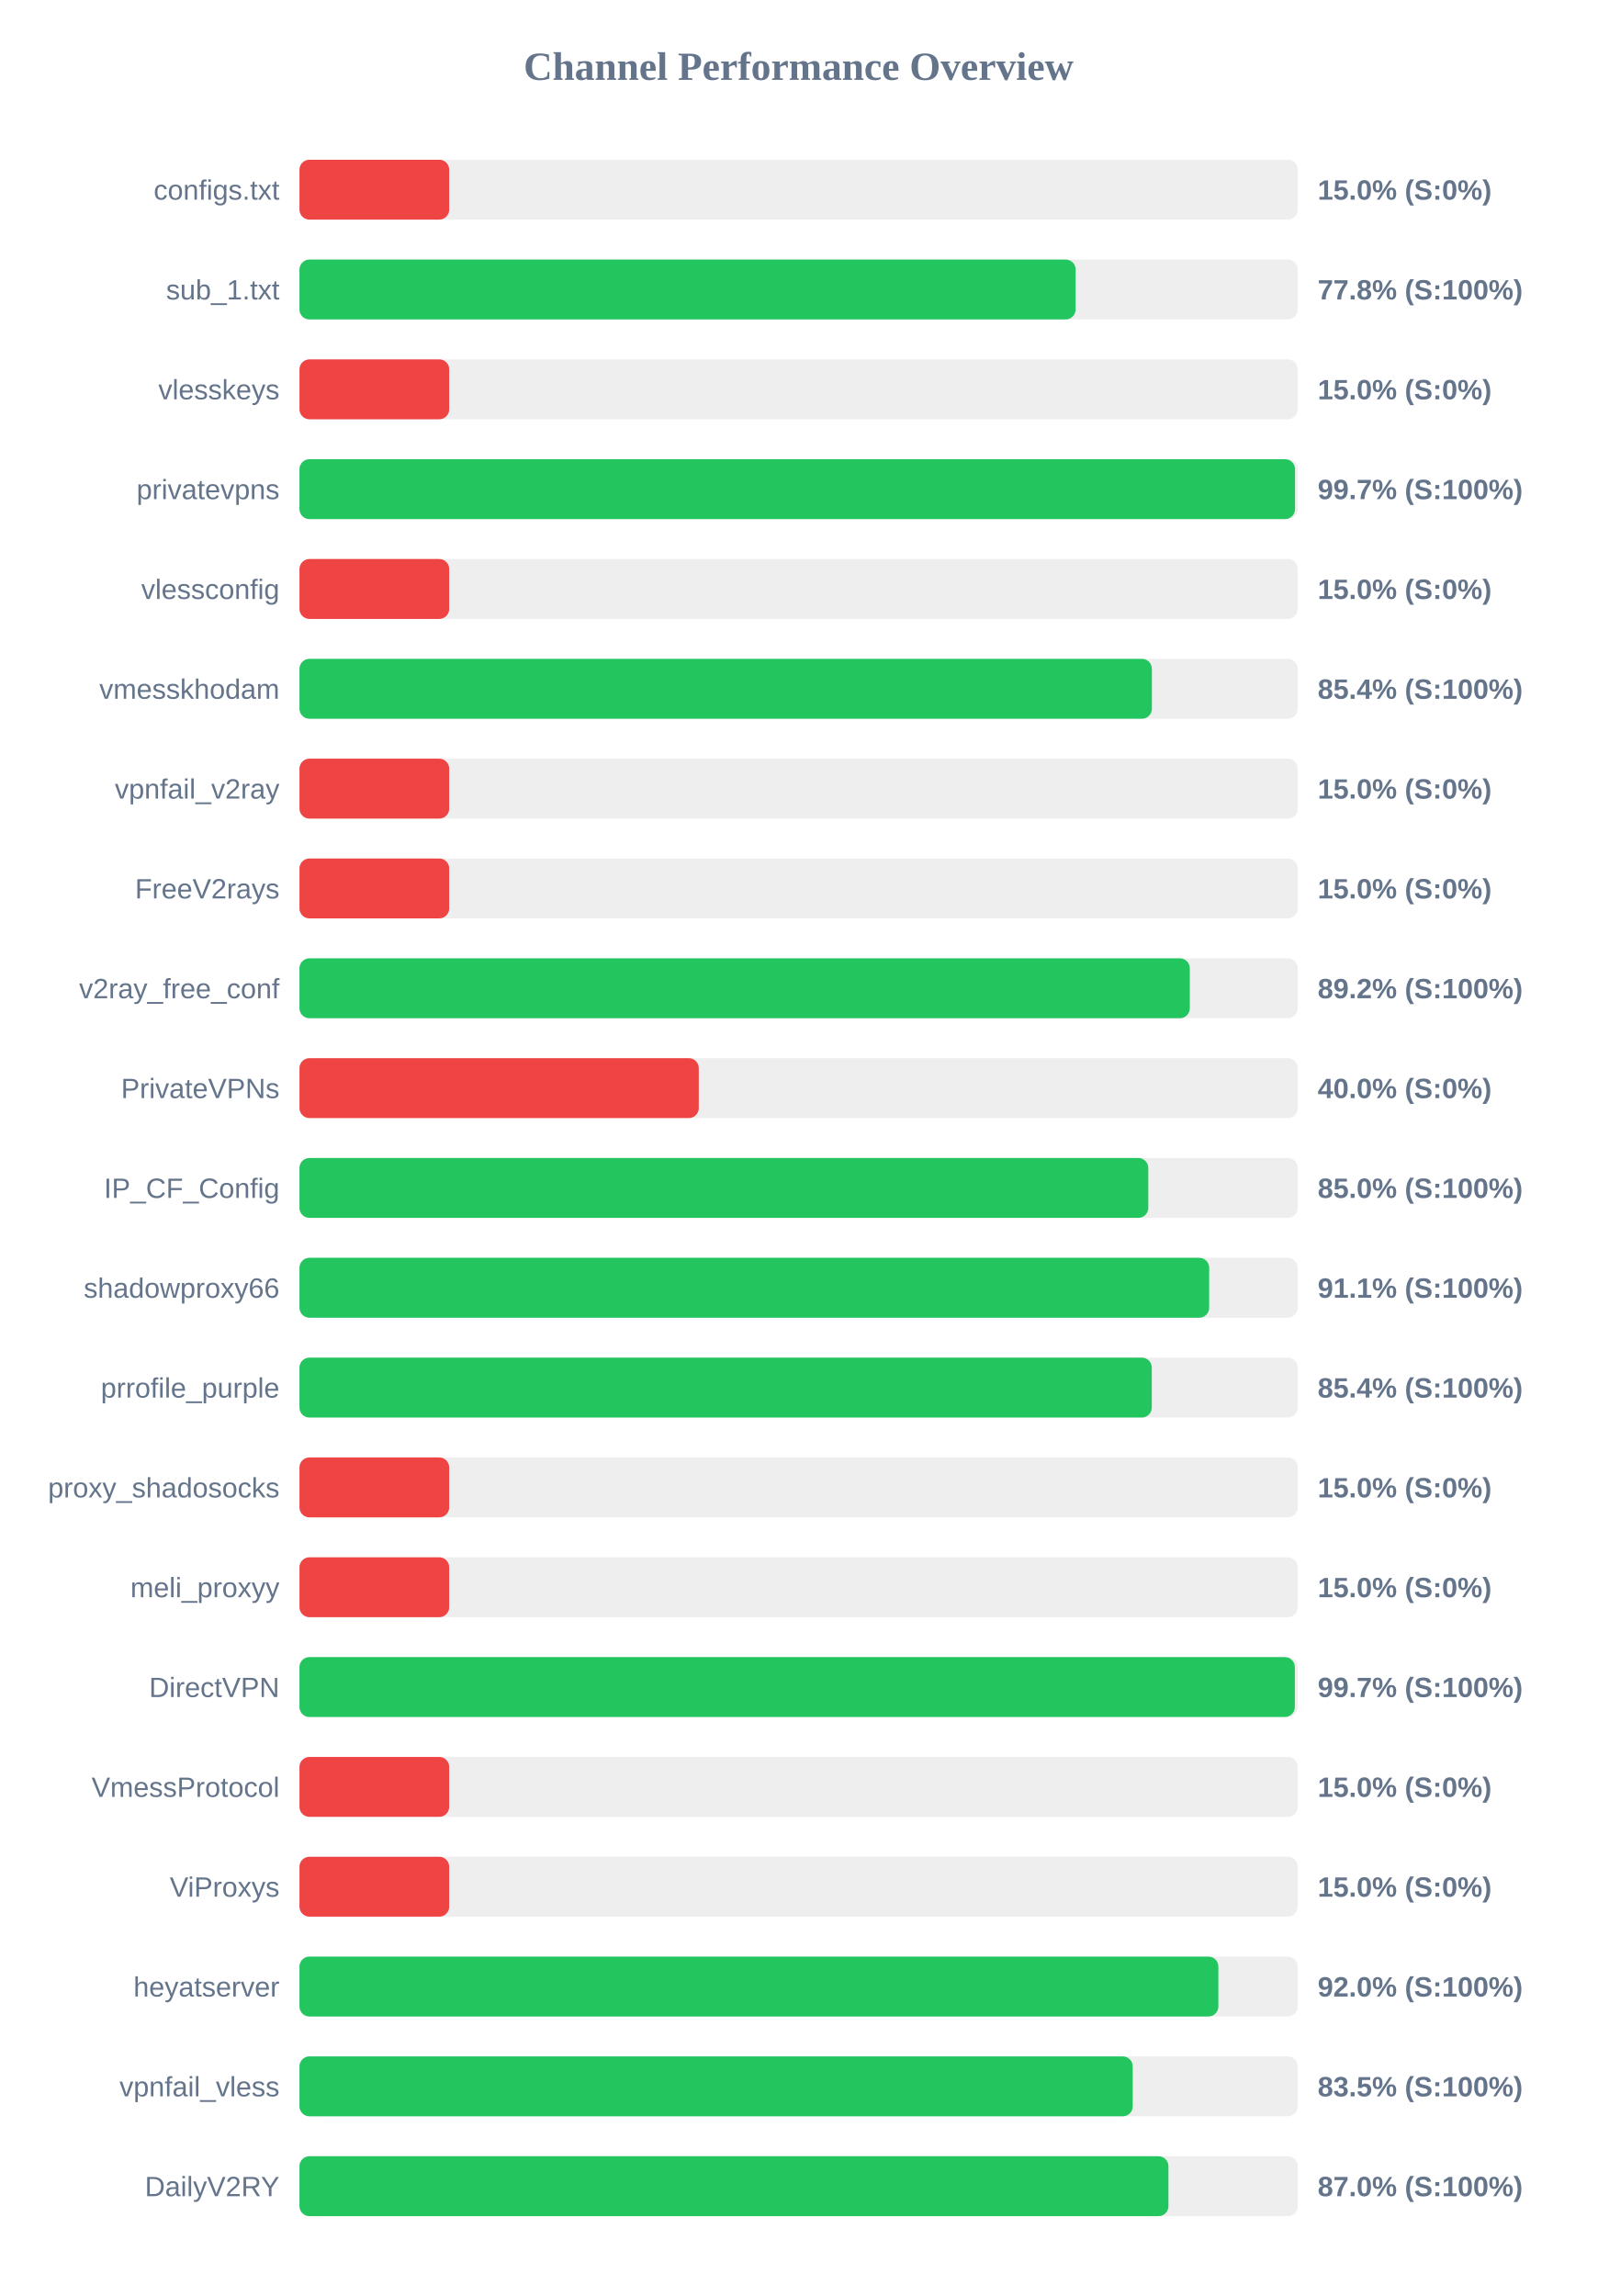
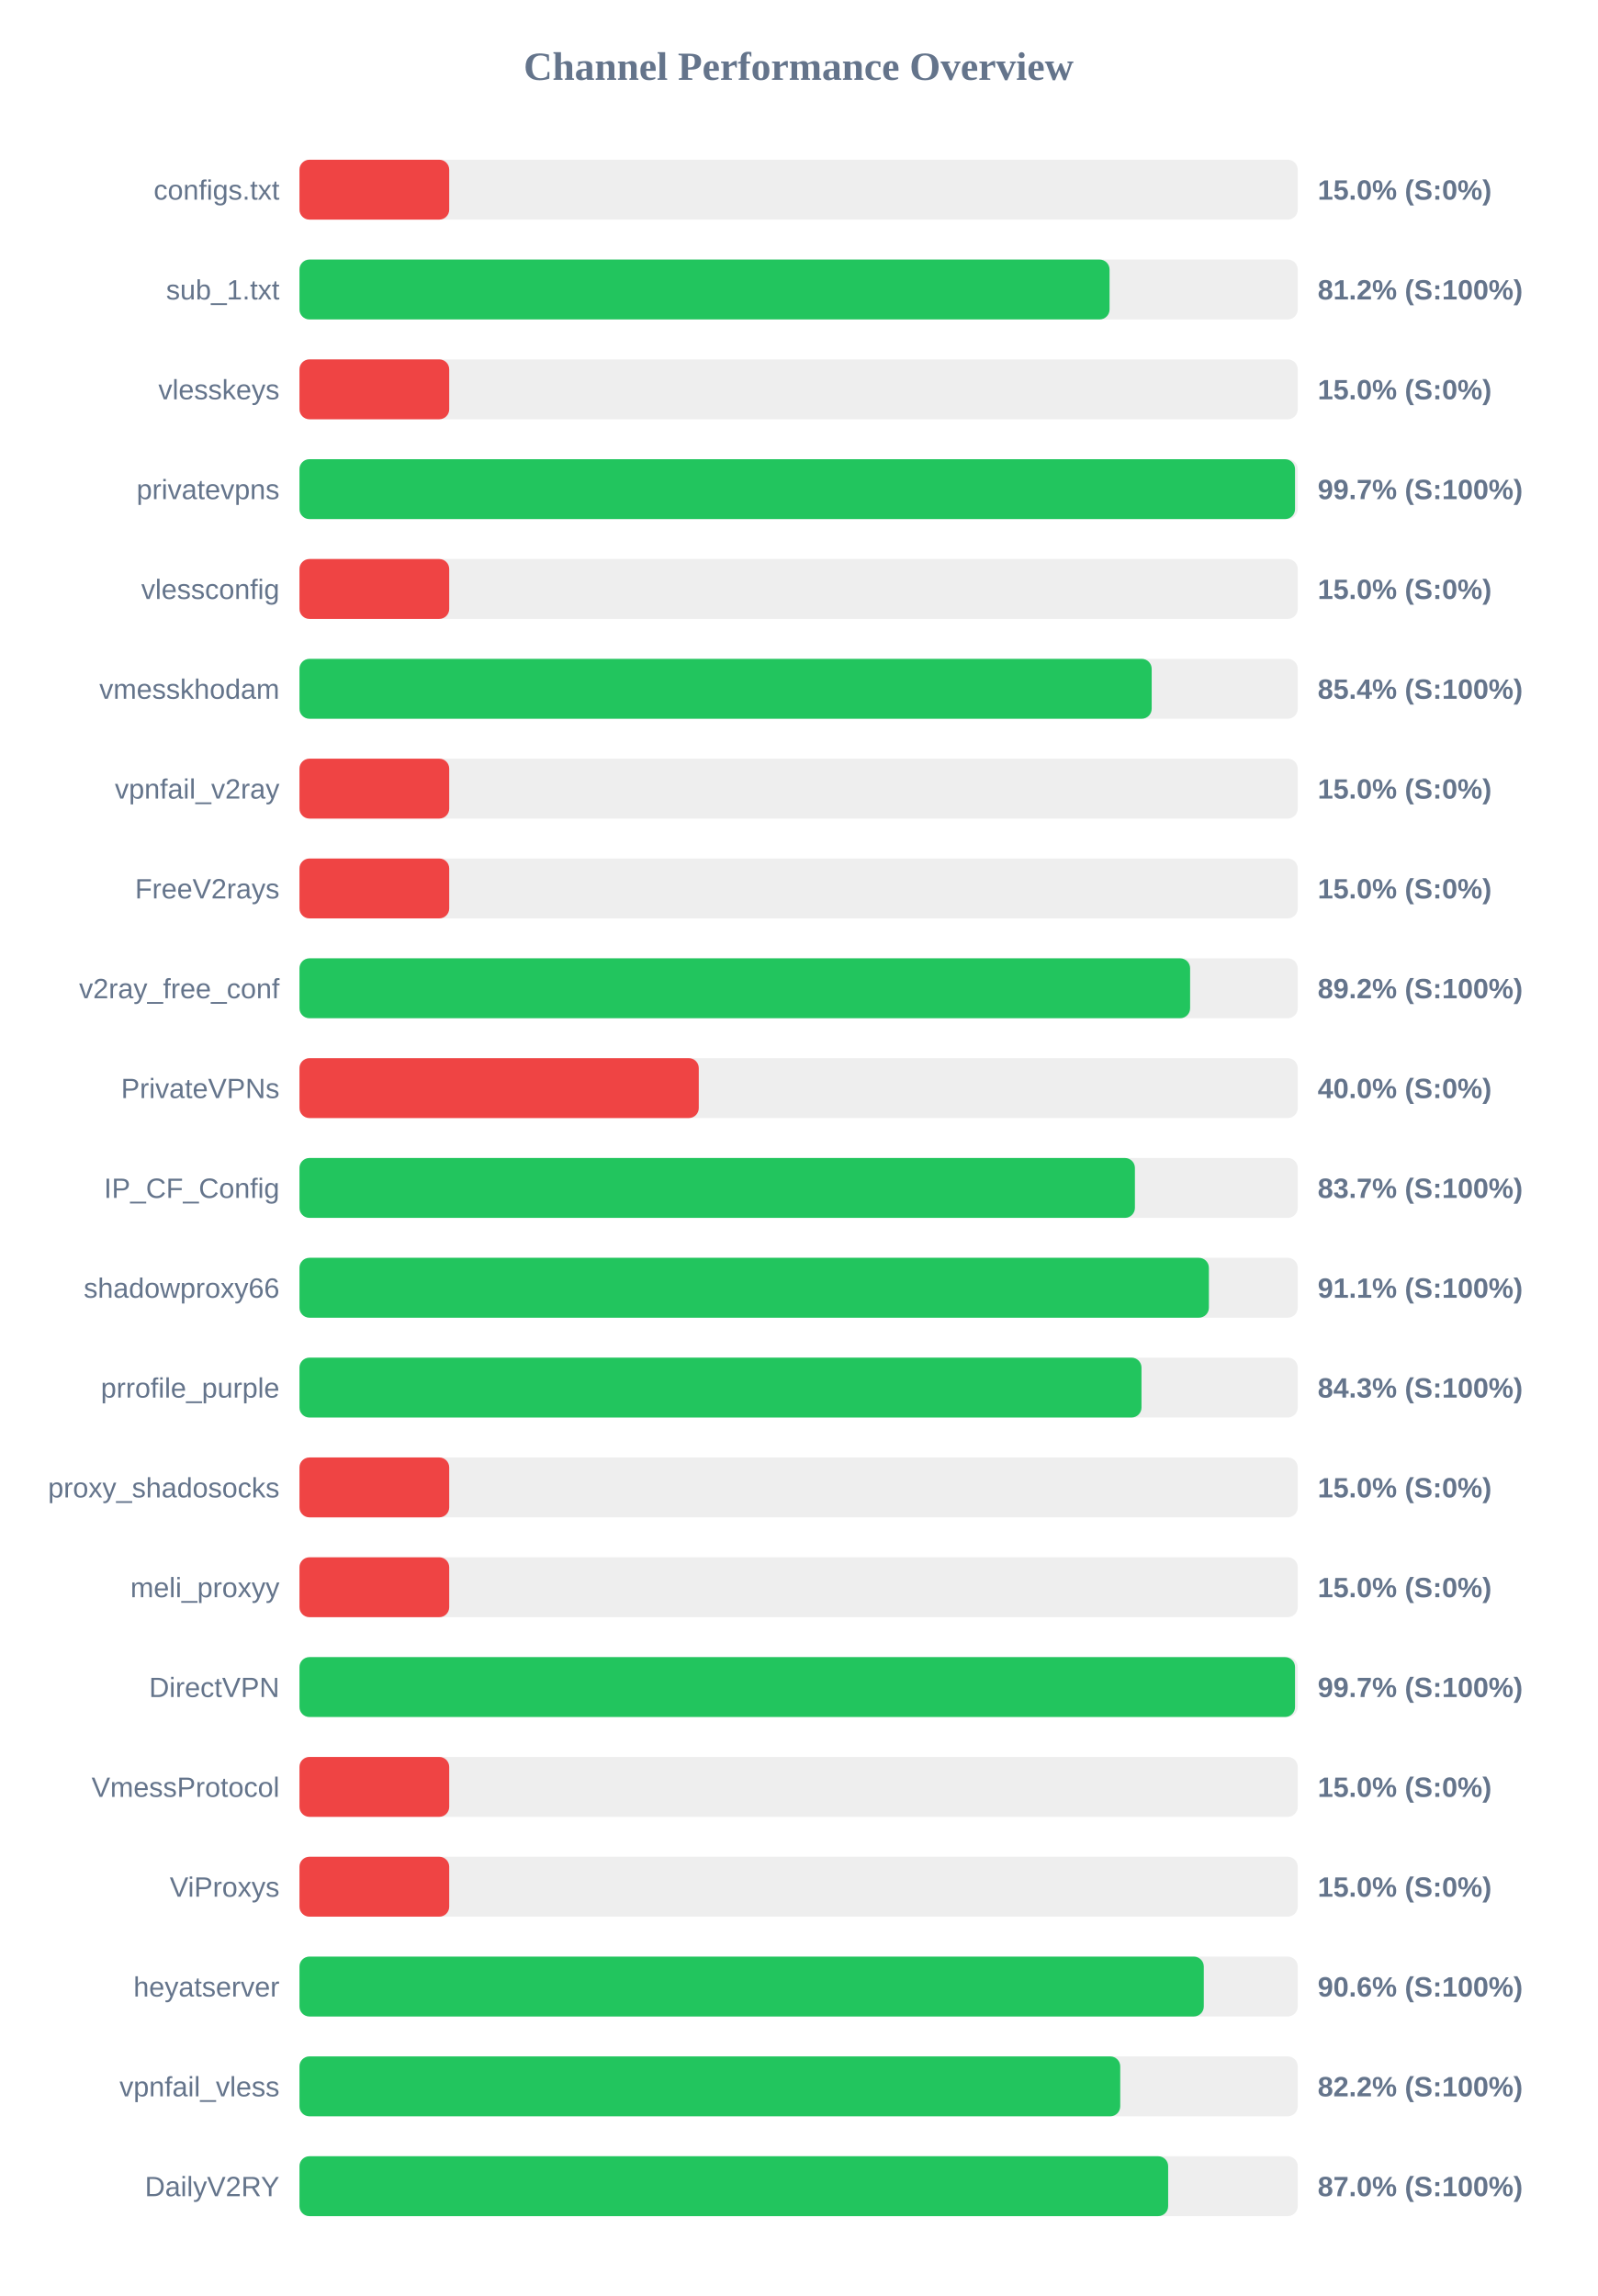
<svg xmlns="http://www.w3.org/2000/svg" width="800" height="1150" version="1.1">
  <style>
        .row { font: 14px Arial; fill: #64748b; }
        .score { font: bold 14px Arial; fill: #64748b; }
    </style>
  <text x="400" y="40" text-anchor="middle" font-size="20px" font-weight="bold" fill="#64748b">Channel Performance Overview</text>
  <rect x="150" y="80" width="500" height="30" fill="#eee" rx="5" />
  <rect x="150" y="80" width="75.0" height="30" fill="#ef4444" rx="5" />
  <text x="140" y="100" text-anchor="end" class="row">configs.txt</text>
  <text x="660" y="100" text-anchor="start" class="score">15.0% (S:0%)</text>
  <rect x="150" y="130" width="500" height="30" fill="#eee" rx="5" />
-   <rect x="150" y="130" width="388.75" height="30" fill="#22c55e" rx="5" />
+   <rect x="150" y="130" width="405.75" height="30" fill="#22c55e" rx="5" />
  <text x="140" y="150" text-anchor="end" class="row">sub_1.txt</text>
-   <text x="660" y="150" text-anchor="start" class="score">77.8% (S:100%)</text>
+   <text x="660" y="150" text-anchor="start" class="score">81.2% (S:100%)</text>
  <rect x="150" y="180" width="500" height="30" fill="#eee" rx="5" />
  <rect x="150" y="180" width="75.0" height="30" fill="#ef4444" rx="5" />
  <text x="140" y="200" text-anchor="end" class="row">vlesskeys</text>
  <text x="660" y="200" text-anchor="start" class="score">15.0% (S:0%)</text>
  <rect x="150" y="230" width="500" height="30" fill="#eee" rx="5" />
  <rect x="150" y="230" width="498.65" height="30" fill="#22c55e" rx="5" />
  <text x="140" y="250" text-anchor="end" class="row">privatevpns</text>
  <text x="660" y="250" text-anchor="start" class="score">99.7% (S:100%)</text>
  <rect x="150" y="280" width="500" height="30" fill="#eee" rx="5" />
  <rect x="150" y="280" width="75.0" height="30" fill="#ef4444" rx="5" />
  <text x="140" y="300" text-anchor="end" class="row">vlessconfig</text>
  <text x="660" y="300" text-anchor="start" class="score">15.0% (S:0%)</text>
  <rect x="150" y="330" width="500" height="30" fill="#eee" rx="5" />
-   <rect x="150" y="330" width="426.95" height="30" fill="#22c55e" rx="5" />
+   <rect x="150" y="330" width="426.85" height="30" fill="#22c55e" rx="5" />
  <text x="140" y="350" text-anchor="end" class="row">vmesskhodam</text>
  <text x="660" y="350" text-anchor="start" class="score">85.4% (S:100%)</text>
  <rect x="150" y="380" width="500" height="30" fill="#eee" rx="5" />
  <rect x="150" y="380" width="75.0" height="30" fill="#ef4444" rx="5" />
  <text x="140" y="400" text-anchor="end" class="row">vpnfail_v2ray</text>
  <text x="660" y="400" text-anchor="start" class="score">15.0% (S:0%)</text>
  <rect x="150" y="430" width="500" height="30" fill="#eee" rx="5" />
  <rect x="150" y="430" width="75.0" height="30" fill="#ef4444" rx="5" />
  <text x="140" y="450" text-anchor="end" class="row">FreeV2rays</text>
  <text x="660" y="450" text-anchor="start" class="score">15.0% (S:0%)</text>
  <rect x="150" y="480" width="500" height="30" fill="#eee" rx="5" />
-   <rect x="150" y="480" width="445.95" height="30" fill="#22c55e" rx="5" />
+   <rect x="150" y="480" width="446.1" height="30" fill="#22c55e" rx="5" />
  <text x="140" y="500" text-anchor="end" class="row">v2ray_free_conf</text>
  <text x="660" y="500" text-anchor="start" class="score">89.2% (S:100%)</text>
  <rect x="150" y="530" width="500" height="30" fill="#eee" rx="5" />
  <rect x="150" y="530" width="200.0" height="30" fill="#ef4444" rx="5" />
  <text x="140" y="550" text-anchor="end" class="row">PrivateVPNs</text>
  <text x="660" y="550" text-anchor="start" class="score">40.0% (S:0%)</text>
  <rect x="150" y="580" width="500" height="30" fill="#eee" rx="5" />
-   <rect x="150" y="580" width="425.15" height="30" fill="#22c55e" rx="5" />
+   <rect x="150" y="580" width="418.45" height="30" fill="#22c55e" rx="5" />
  <text x="140" y="600" text-anchor="end" class="row">IP_CF_Config</text>
-   <text x="660" y="600" text-anchor="start" class="score">85.0% (S:100%)</text>
+   <text x="660" y="600" text-anchor="start" class="score">83.7% (S:100%)</text>
  <rect x="150" y="630" width="500" height="30" fill="#eee" rx="5" />
-   <rect x="150" y="630" width="455.65" height="30" fill="#22c55e" rx="5" />
+   <rect x="150" y="630" width="455.5" height="30" fill="#22c55e" rx="5" />
  <text x="140" y="650" text-anchor="end" class="row">shadowproxy66</text>
  <text x="660" y="650" text-anchor="start" class="score">91.1% (S:100%)</text>
  <rect x="150" y="680" width="500" height="30" fill="#eee" rx="5" />
-   <rect x="150" y="680" width="426.9" height="30" fill="#22c55e" rx="5" />
+   <rect x="150" y="680" width="421.75" height="30" fill="#22c55e" rx="5" />
  <text x="140" y="700" text-anchor="end" class="row">prrofile_purple</text>
-   <text x="660" y="700" text-anchor="start" class="score">85.4% (S:100%)</text>
+   <text x="660" y="700" text-anchor="start" class="score">84.3% (S:100%)</text>
  <rect x="150" y="730" width="500" height="30" fill="#eee" rx="5" />
  <rect x="150" y="730" width="75.0" height="30" fill="#ef4444" rx="5" />
  <text x="140" y="750" text-anchor="end" class="row">proxy_shadosocks</text>
  <text x="660" y="750" text-anchor="start" class="score">15.0% (S:0%)</text>
  <rect x="150" y="780" width="500" height="30" fill="#eee" rx="5" />
  <rect x="150" y="780" width="75.0" height="30" fill="#ef4444" rx="5" />
  <text x="140" y="800" text-anchor="end" class="row">meli_proxyy</text>
  <text x="660" y="800" text-anchor="start" class="score">15.0% (S:0%)</text>
  <rect x="150" y="830" width="500" height="30" fill="#eee" rx="5" />
-   <rect x="150" y="830" width="498.55" height="30" fill="#22c55e" rx="5" />
+   <rect x="150" y="830" width="498.65" height="30" fill="#22c55e" rx="5" />
  <text x="140" y="850" text-anchor="end" class="row">DirectVPN</text>
  <text x="660" y="850" text-anchor="start" class="score">99.7% (S:100%)</text>
  <rect x="150" y="880" width="500" height="30" fill="#eee" rx="5" />
  <rect x="150" y="880" width="75.0" height="30" fill="#ef4444" rx="5" />
  <text x="140" y="900" text-anchor="end" class="row">VmessProtocol</text>
  <text x="660" y="900" text-anchor="start" class="score">15.0% (S:0%)</text>
  <rect x="150" y="930" width="500" height="30" fill="#eee" rx="5" />
  <rect x="150" y="930" width="75.0" height="30" fill="#ef4444" rx="5" />
  <text x="140" y="950" text-anchor="end" class="row">ViProxys</text>
  <text x="660" y="950" text-anchor="start" class="score">15.0% (S:0%)</text>
  <rect x="150" y="980" width="500" height="30" fill="#eee" rx="5" />
-   <rect x="150" y="980" width="460.25" height="30" fill="#22c55e" rx="5" />
+   <rect x="150" y="980" width="452.95" height="30" fill="#22c55e" rx="5" />
  <text x="140" y="1000" text-anchor="end" class="row">heyatserver</text>
-   <text x="660" y="1000" text-anchor="start" class="score">92.0% (S:100%)</text>
+   <text x="660" y="1000" text-anchor="start" class="score">90.6% (S:100%)</text>
  <rect x="150" y="1030" width="500" height="30" fill="#eee" rx="5" />
-   <rect x="150" y="1030" width="417.35" height="30" fill="#22c55e" rx="5" />
+   <rect x="150" y="1030" width="411.1" height="30" fill="#22c55e" rx="5" />
  <text x="140" y="1050" text-anchor="end" class="row">vpnfail_vless</text>
-   <text x="660" y="1050" text-anchor="start" class="score">83.5% (S:100%)</text>
+   <text x="660" y="1050" text-anchor="start" class="score">82.2% (S:100%)</text>
  <rect x="150" y="1080" width="500" height="30" fill="#eee" rx="5" />
-   <rect x="150" y="1080" width="435.25" height="30" fill="#22c55e" rx="5" />
+   <rect x="150" y="1080" width="435.1" height="30" fill="#22c55e" rx="5" />
  <text x="140" y="1100" text-anchor="end" class="row">DailyV2RY</text>
  <text x="660" y="1100" text-anchor="start" class="score">87.0% (S:100%)</text>
</svg>
